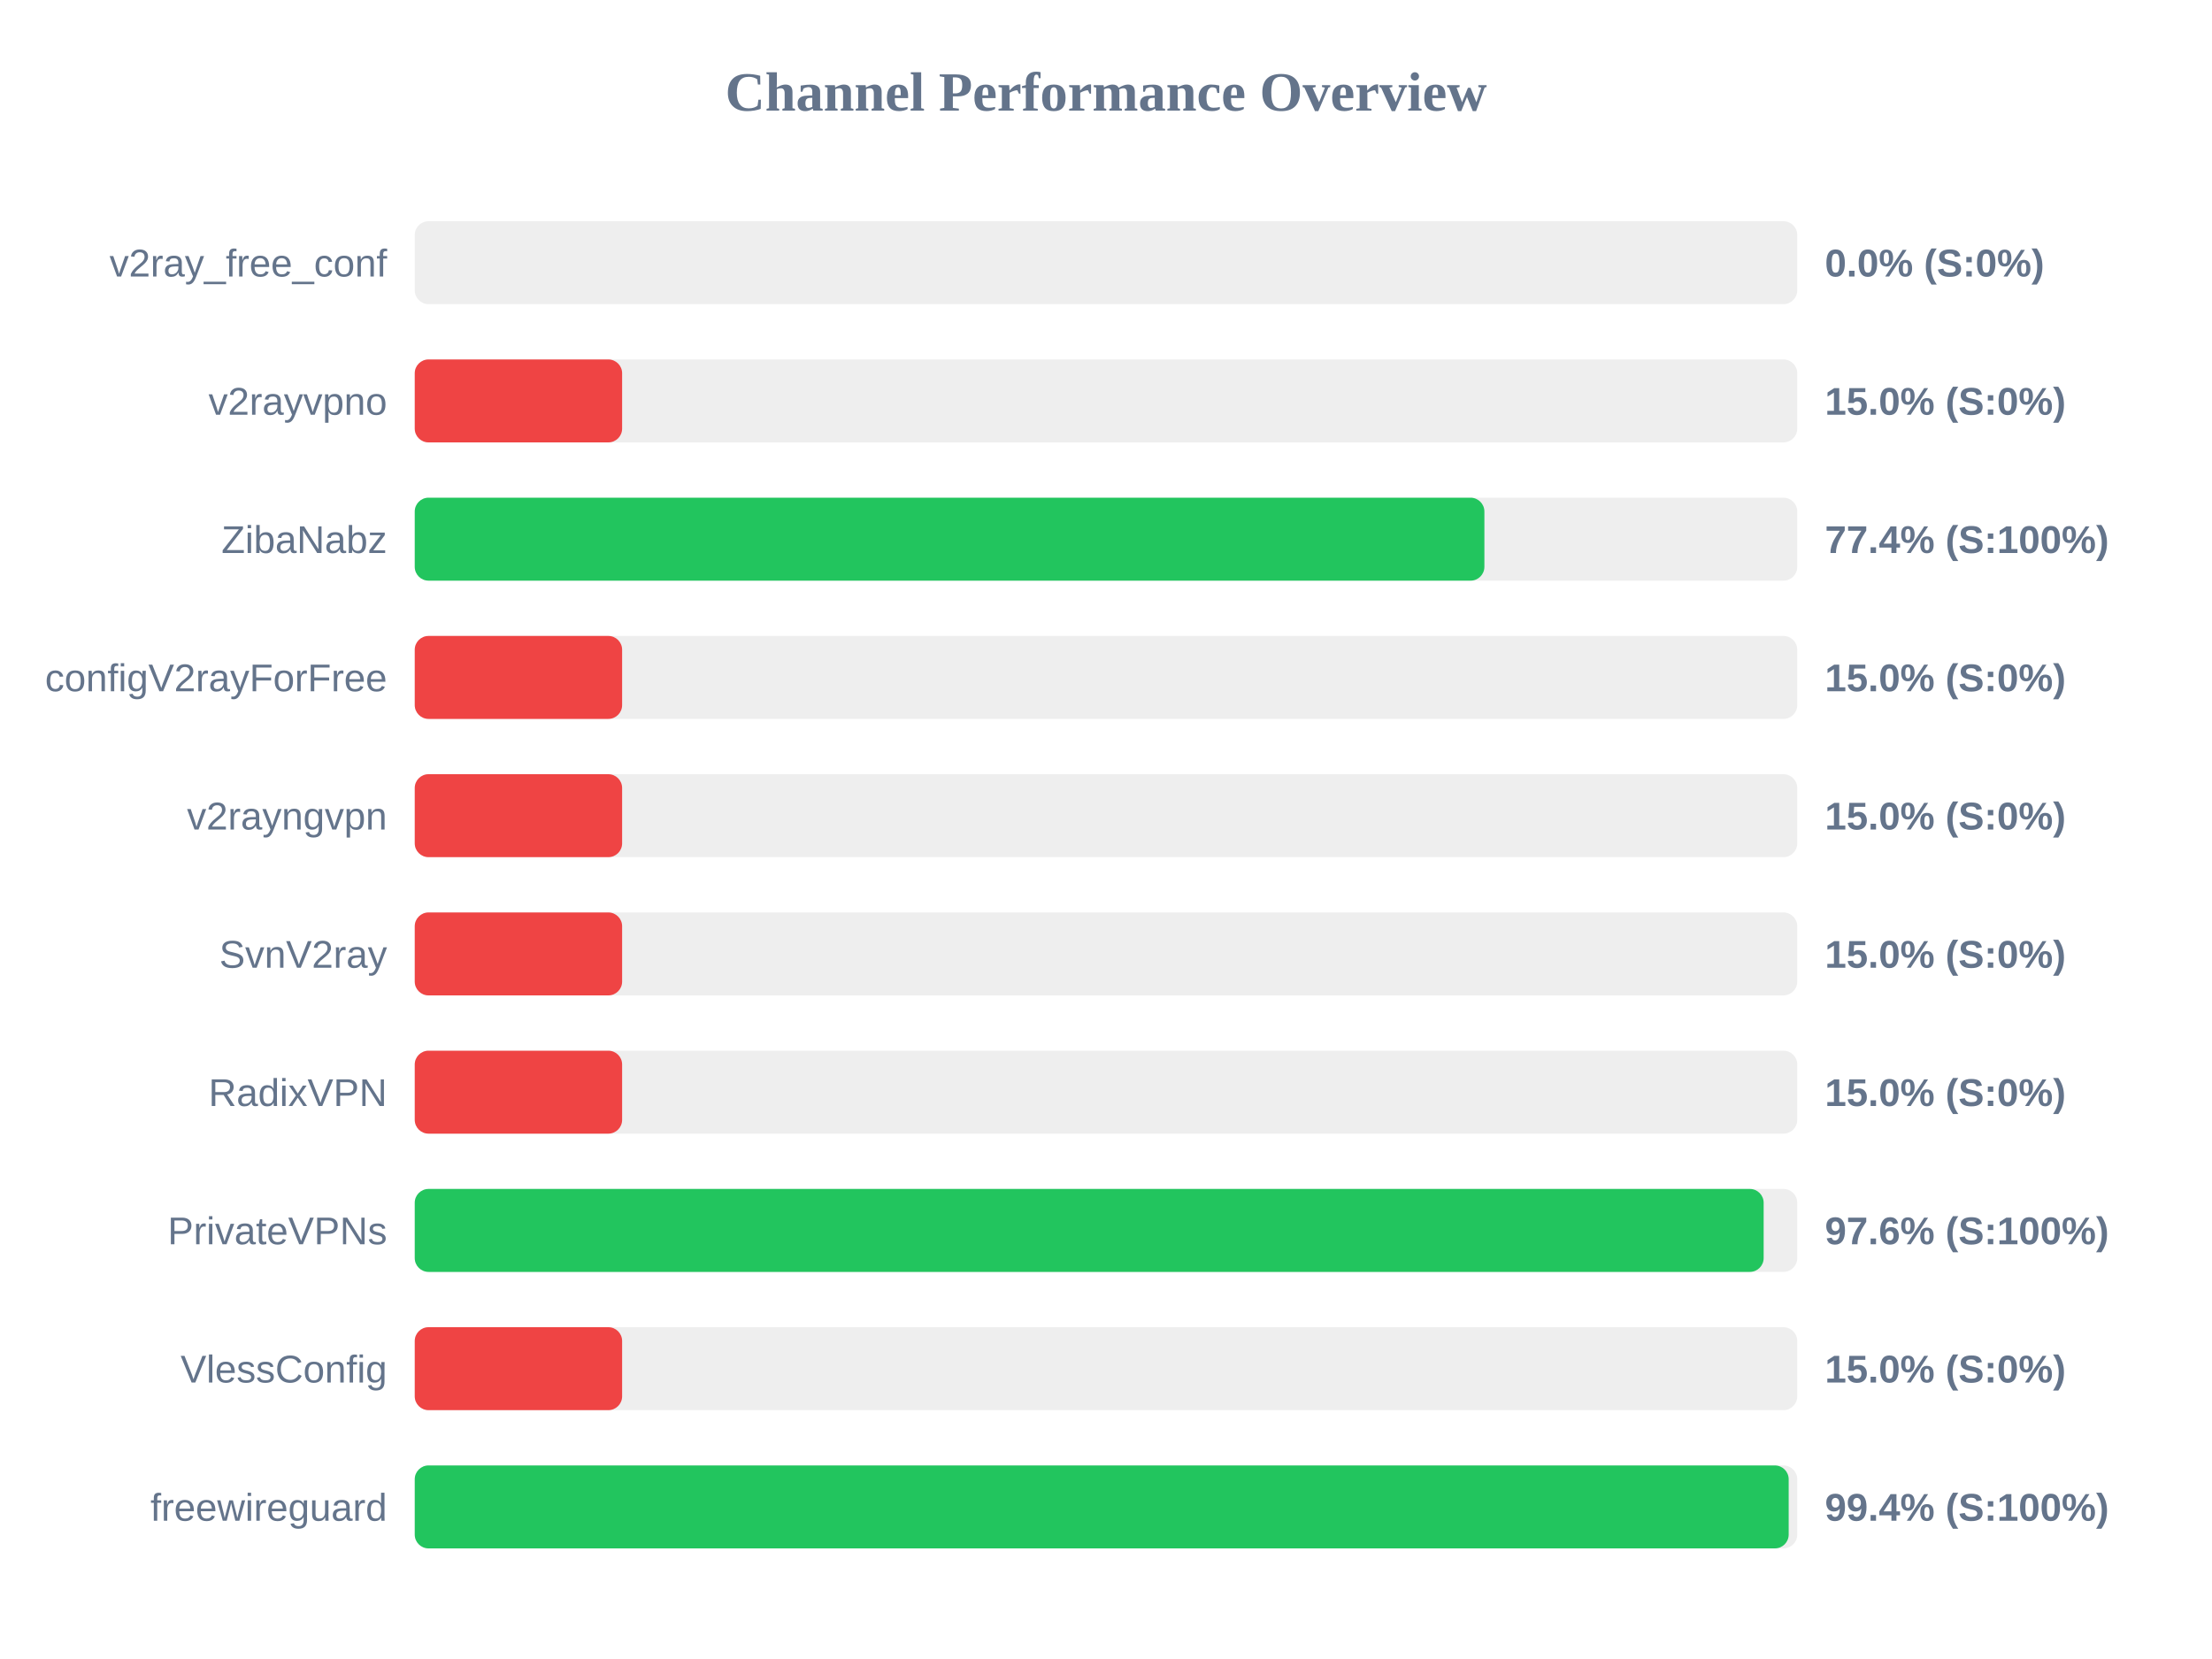
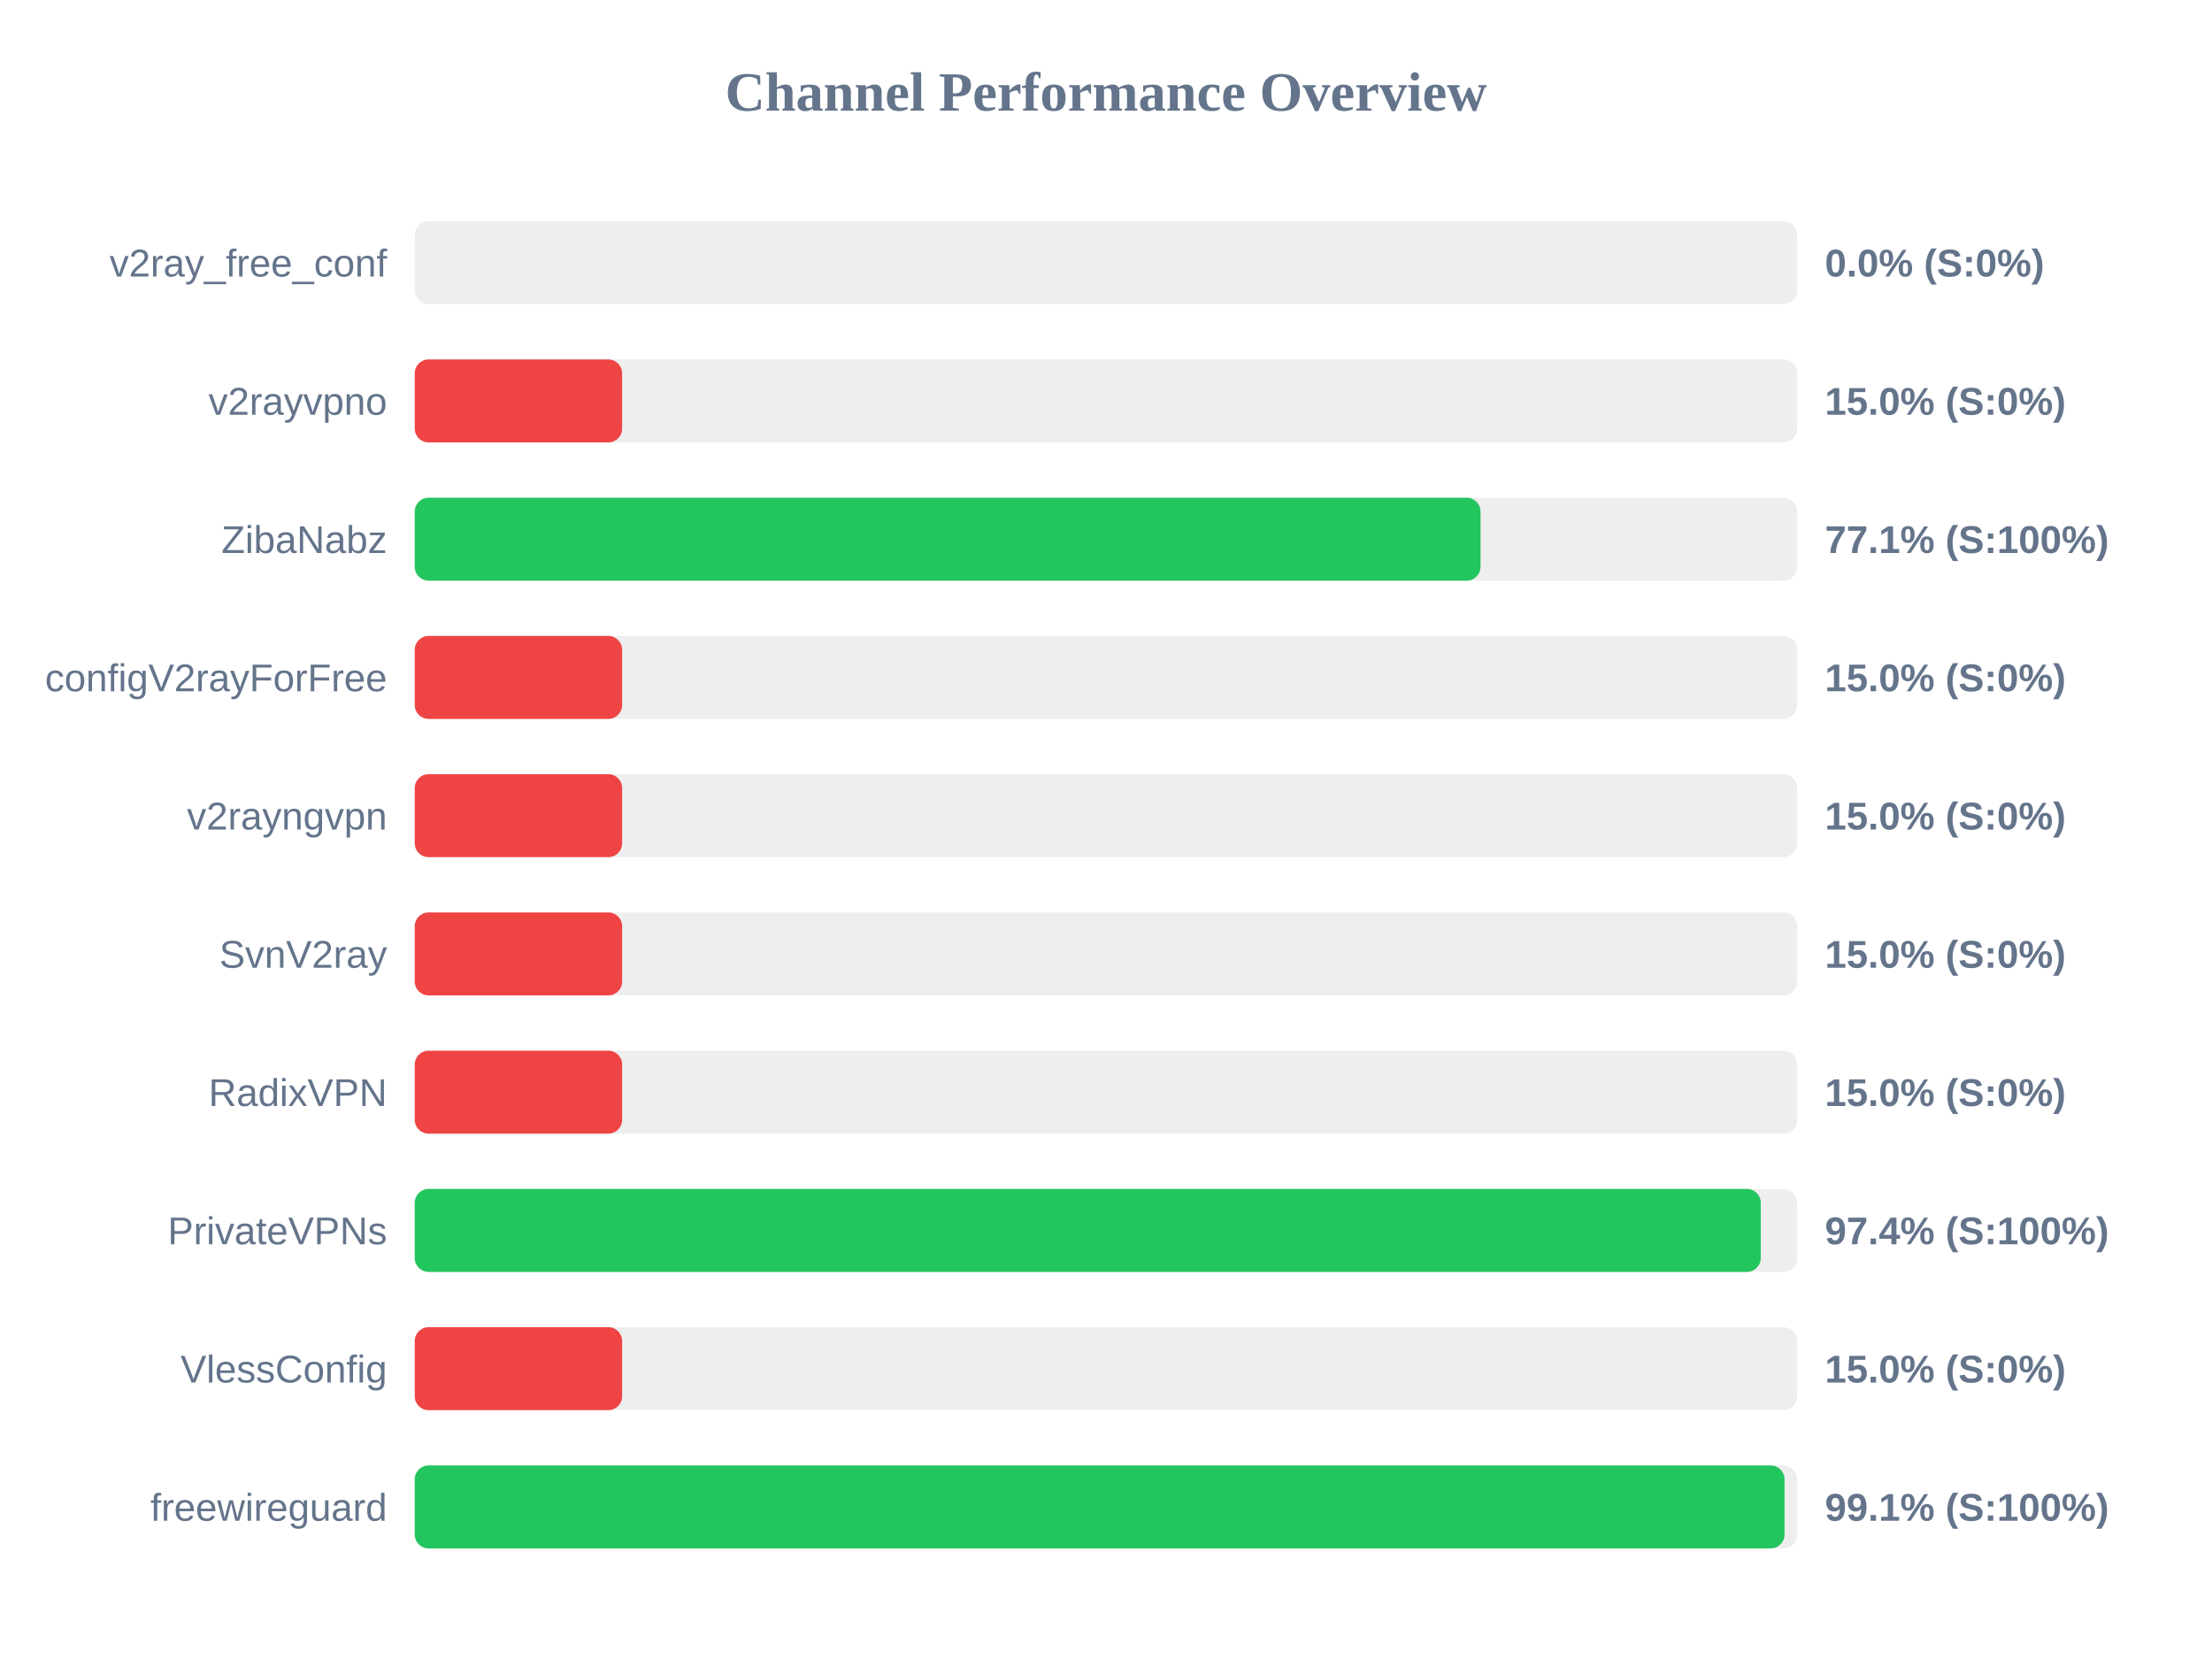
<svg xmlns="http://www.w3.org/2000/svg" width="800" height="600" version="1.1">
  <style>
        .row { font: 14px Arial; fill: #64748b; }
        .score { font: bold 14px Arial; fill: #64748b; }
    </style>
  <text x="400" y="40" text-anchor="middle" font-size="20px" font-weight="bold" fill="#64748b">Channel Performance Overview</text>
  <rect x="150" y="80" width="500" height="30" fill="#eee" rx="5" />
  <rect x="150" y="80" width="0.0" height="30" fill="#ef4444" rx="5" />
  <text x="140" y="100" text-anchor="end" class="row">v2ray_free_conf</text>
  <text x="660" y="100" text-anchor="start" class="score">0.0% (S:0%)</text>
  <rect x="150" y="130" width="500" height="30" fill="#eee" rx="5" />
  <rect x="150" y="130" width="75.0" height="30" fill="#ef4444" rx="5" />
  <text x="140" y="150" text-anchor="end" class="row">v2rayvpno</text>
  <text x="660" y="150" text-anchor="start" class="score">15.0% (S:0%)</text>
  <rect x="150" y="180" width="500" height="30" fill="#eee" rx="5" />
-   <rect x="150" y="180" width="386.85" height="30" fill="#22c55e" rx="5" />
+   <rect x="150" y="180" width="385.45" height="30" fill="#22c55e" rx="5" />
  <text x="140" y="200" text-anchor="end" class="row">ZibaNabz</text>
-   <text x="660" y="200" text-anchor="start" class="score">77.4% (S:100%)</text>
+   <text x="660" y="200" text-anchor="start" class="score">77.1% (S:100%)</text>
  <rect x="150" y="230" width="500" height="30" fill="#eee" rx="5" />
  <rect x="150" y="230" width="75.0" height="30" fill="#ef4444" rx="5" />
  <text x="140" y="250" text-anchor="end" class="row">configV2rayForFree</text>
  <text x="660" y="250" text-anchor="start" class="score">15.0% (S:0%)</text>
  <rect x="150" y="280" width="500" height="30" fill="#eee" rx="5" />
  <rect x="150" y="280" width="75.0" height="30" fill="#ef4444" rx="5" />
  <text x="140" y="300" text-anchor="end" class="row">v2rayngvpn</text>
  <text x="660" y="300" text-anchor="start" class="score">15.0% (S:0%)</text>
  <rect x="150" y="330" width="500" height="30" fill="#eee" rx="5" />
  <rect x="150" y="330" width="75.0" height="30" fill="#ef4444" rx="5" />
  <text x="140" y="350" text-anchor="end" class="row">SvnV2ray</text>
  <text x="660" y="350" text-anchor="start" class="score">15.0% (S:0%)</text>
  <rect x="150" y="380" width="500" height="30" fill="#eee" rx="5" />
  <rect x="150" y="380" width="75.0" height="30" fill="#ef4444" rx="5" />
  <text x="140" y="400" text-anchor="end" class="row">RadixVPN</text>
  <text x="660" y="400" text-anchor="start" class="score">15.0% (S:0%)</text>
  <rect x="150" y="430" width="500" height="30" fill="#eee" rx="5" />
-   <rect x="150" y="430" width="487.85" height="30" fill="#22c55e" rx="5" />
+   <rect x="150" y="430" width="486.8" height="30" fill="#22c55e" rx="5" />
  <text x="140" y="450" text-anchor="end" class="row">PrivateVPNs</text>
-   <text x="660" y="450" text-anchor="start" class="score">97.6% (S:100%)</text>
+   <text x="660" y="450" text-anchor="start" class="score">97.4% (S:100%)</text>
  <rect x="150" y="480" width="500" height="30" fill="#eee" rx="5" />
  <rect x="150" y="480" width="75.0" height="30" fill="#ef4444" rx="5" />
  <text x="140" y="500" text-anchor="end" class="row">VlessConfig</text>
  <text x="660" y="500" text-anchor="start" class="score">15.0% (S:0%)</text>
  <rect x="150" y="530" width="500" height="30" fill="#eee" rx="5" />
-   <rect x="150" y="530" width="496.9" height="30" fill="#22c55e" rx="5" />
+   <rect x="150" y="530" width="495.4" height="30" fill="#22c55e" rx="5" />
  <text x="140" y="550" text-anchor="end" class="row">freewireguard</text>
-   <text x="660" y="550" text-anchor="start" class="score">99.4% (S:100%)</text>
+   <text x="660" y="550" text-anchor="start" class="score">99.1% (S:100%)</text>
</svg>
